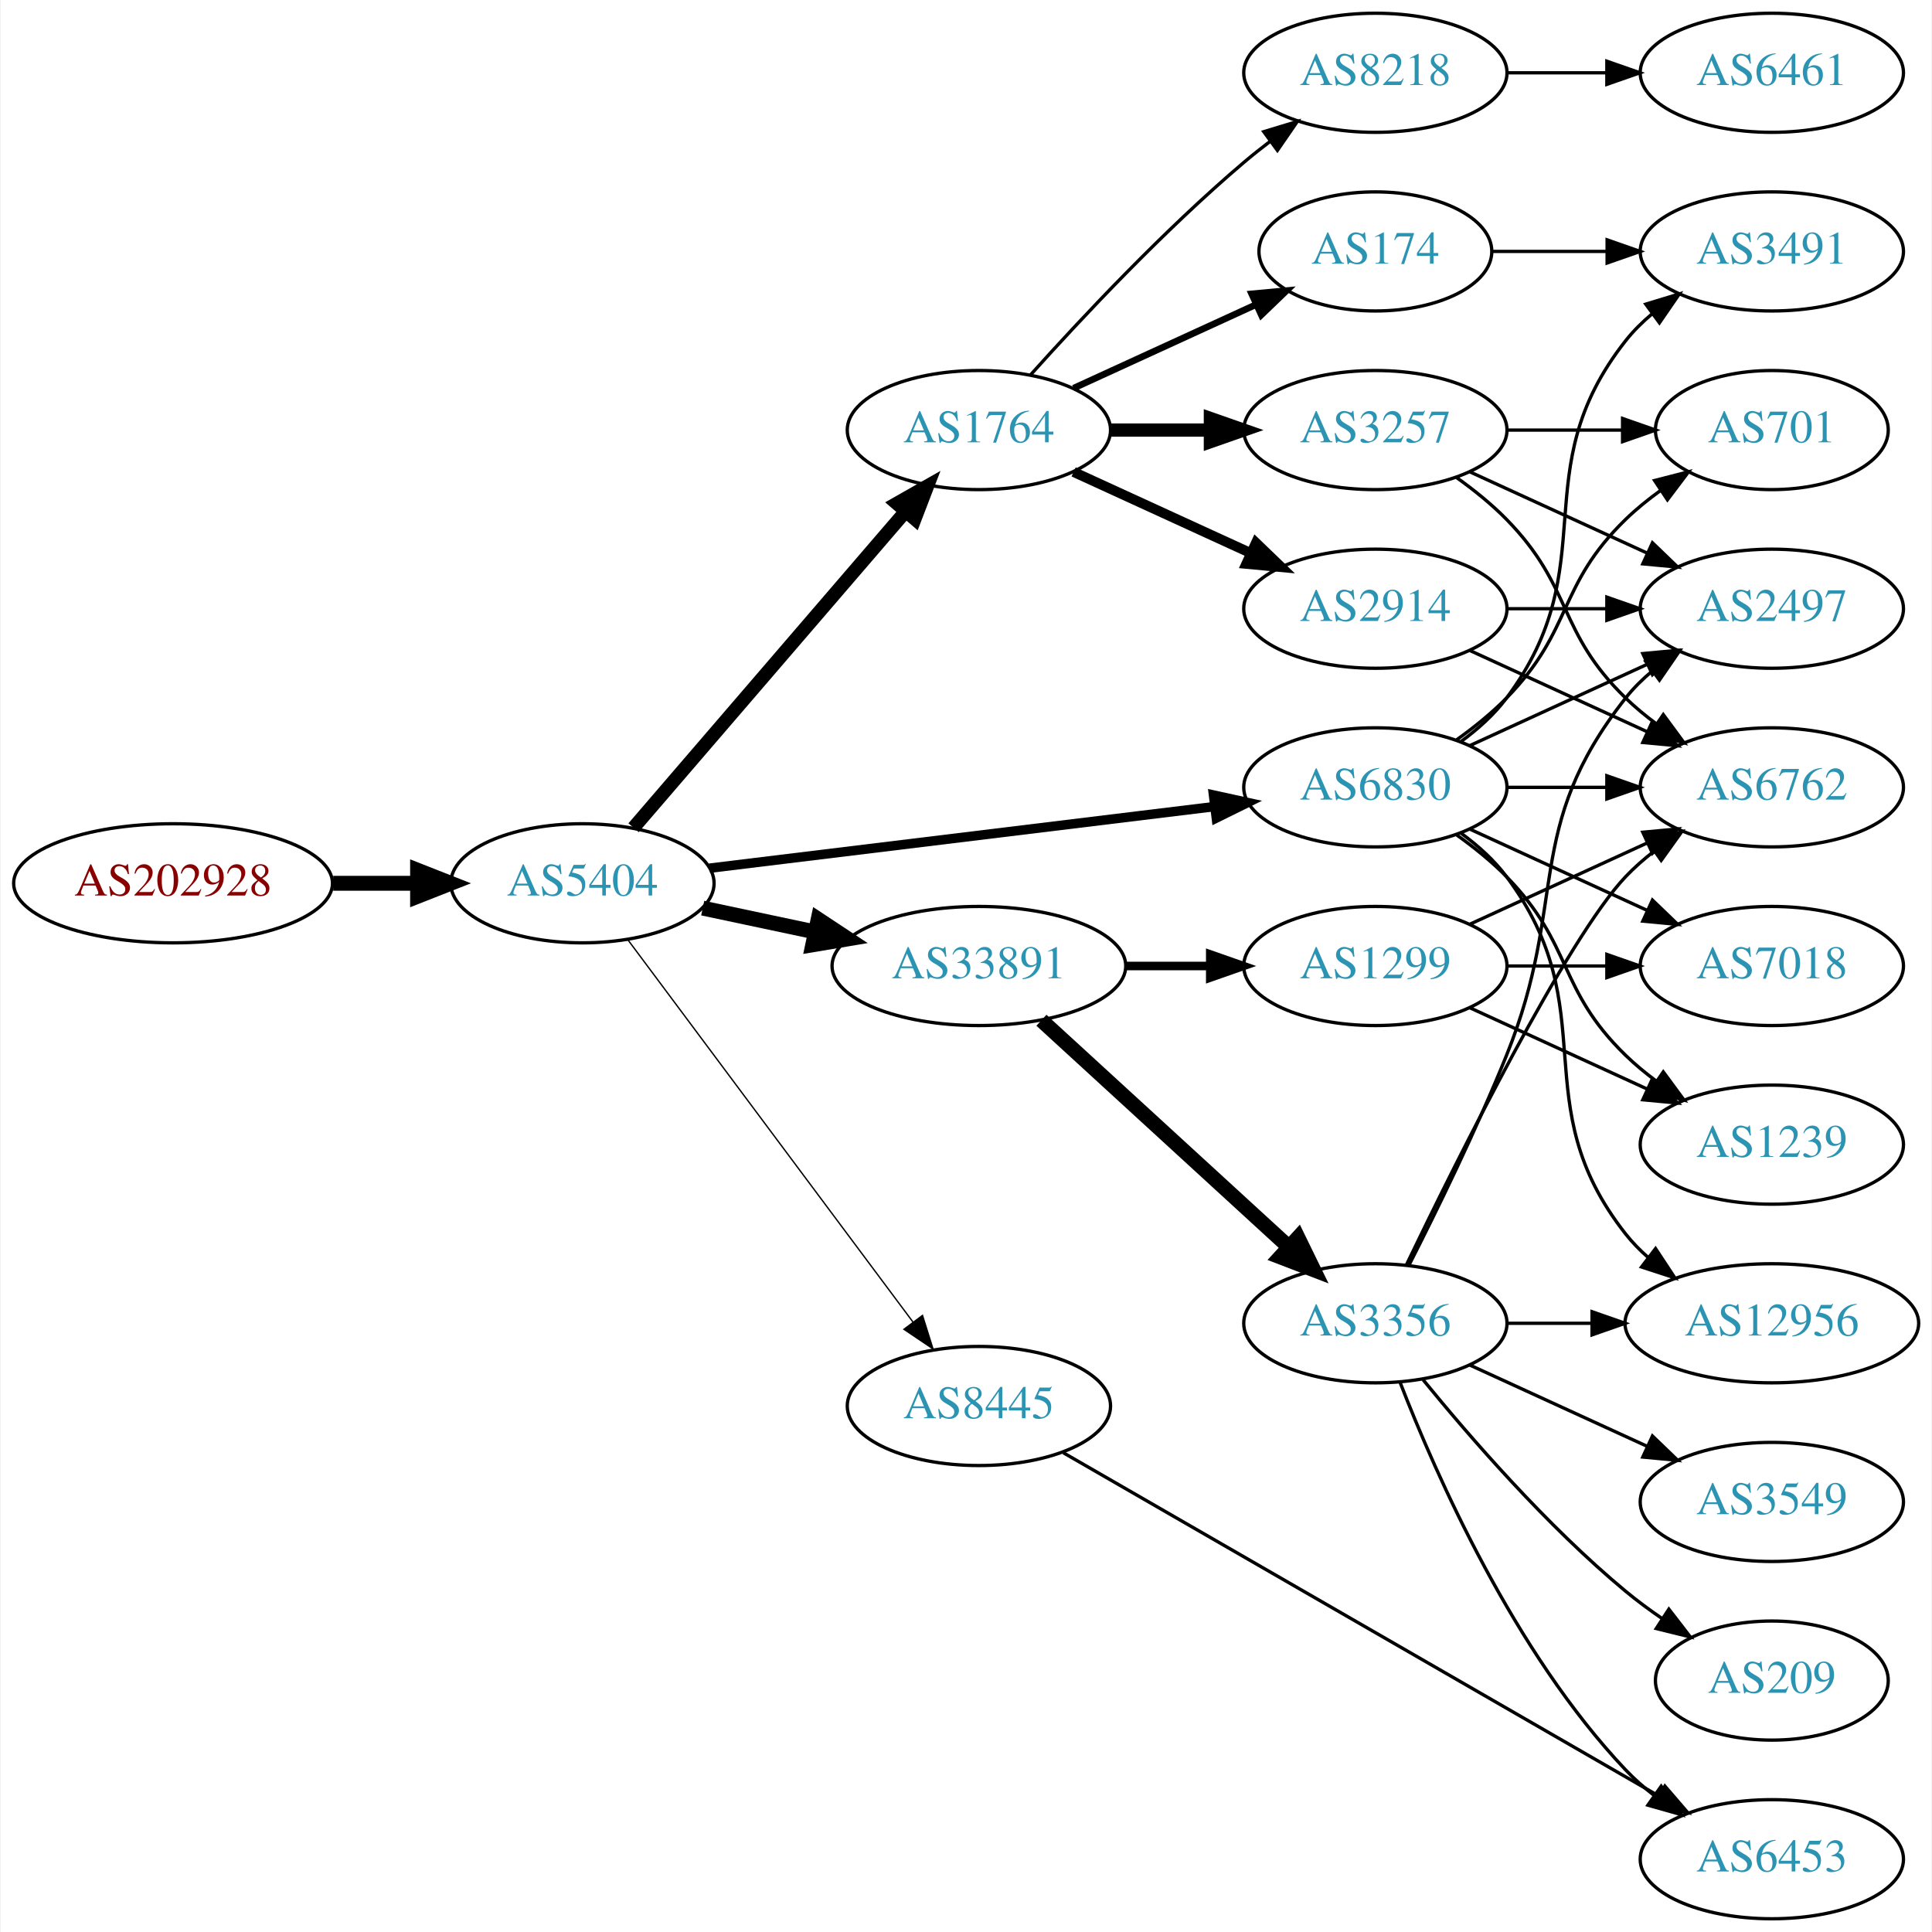
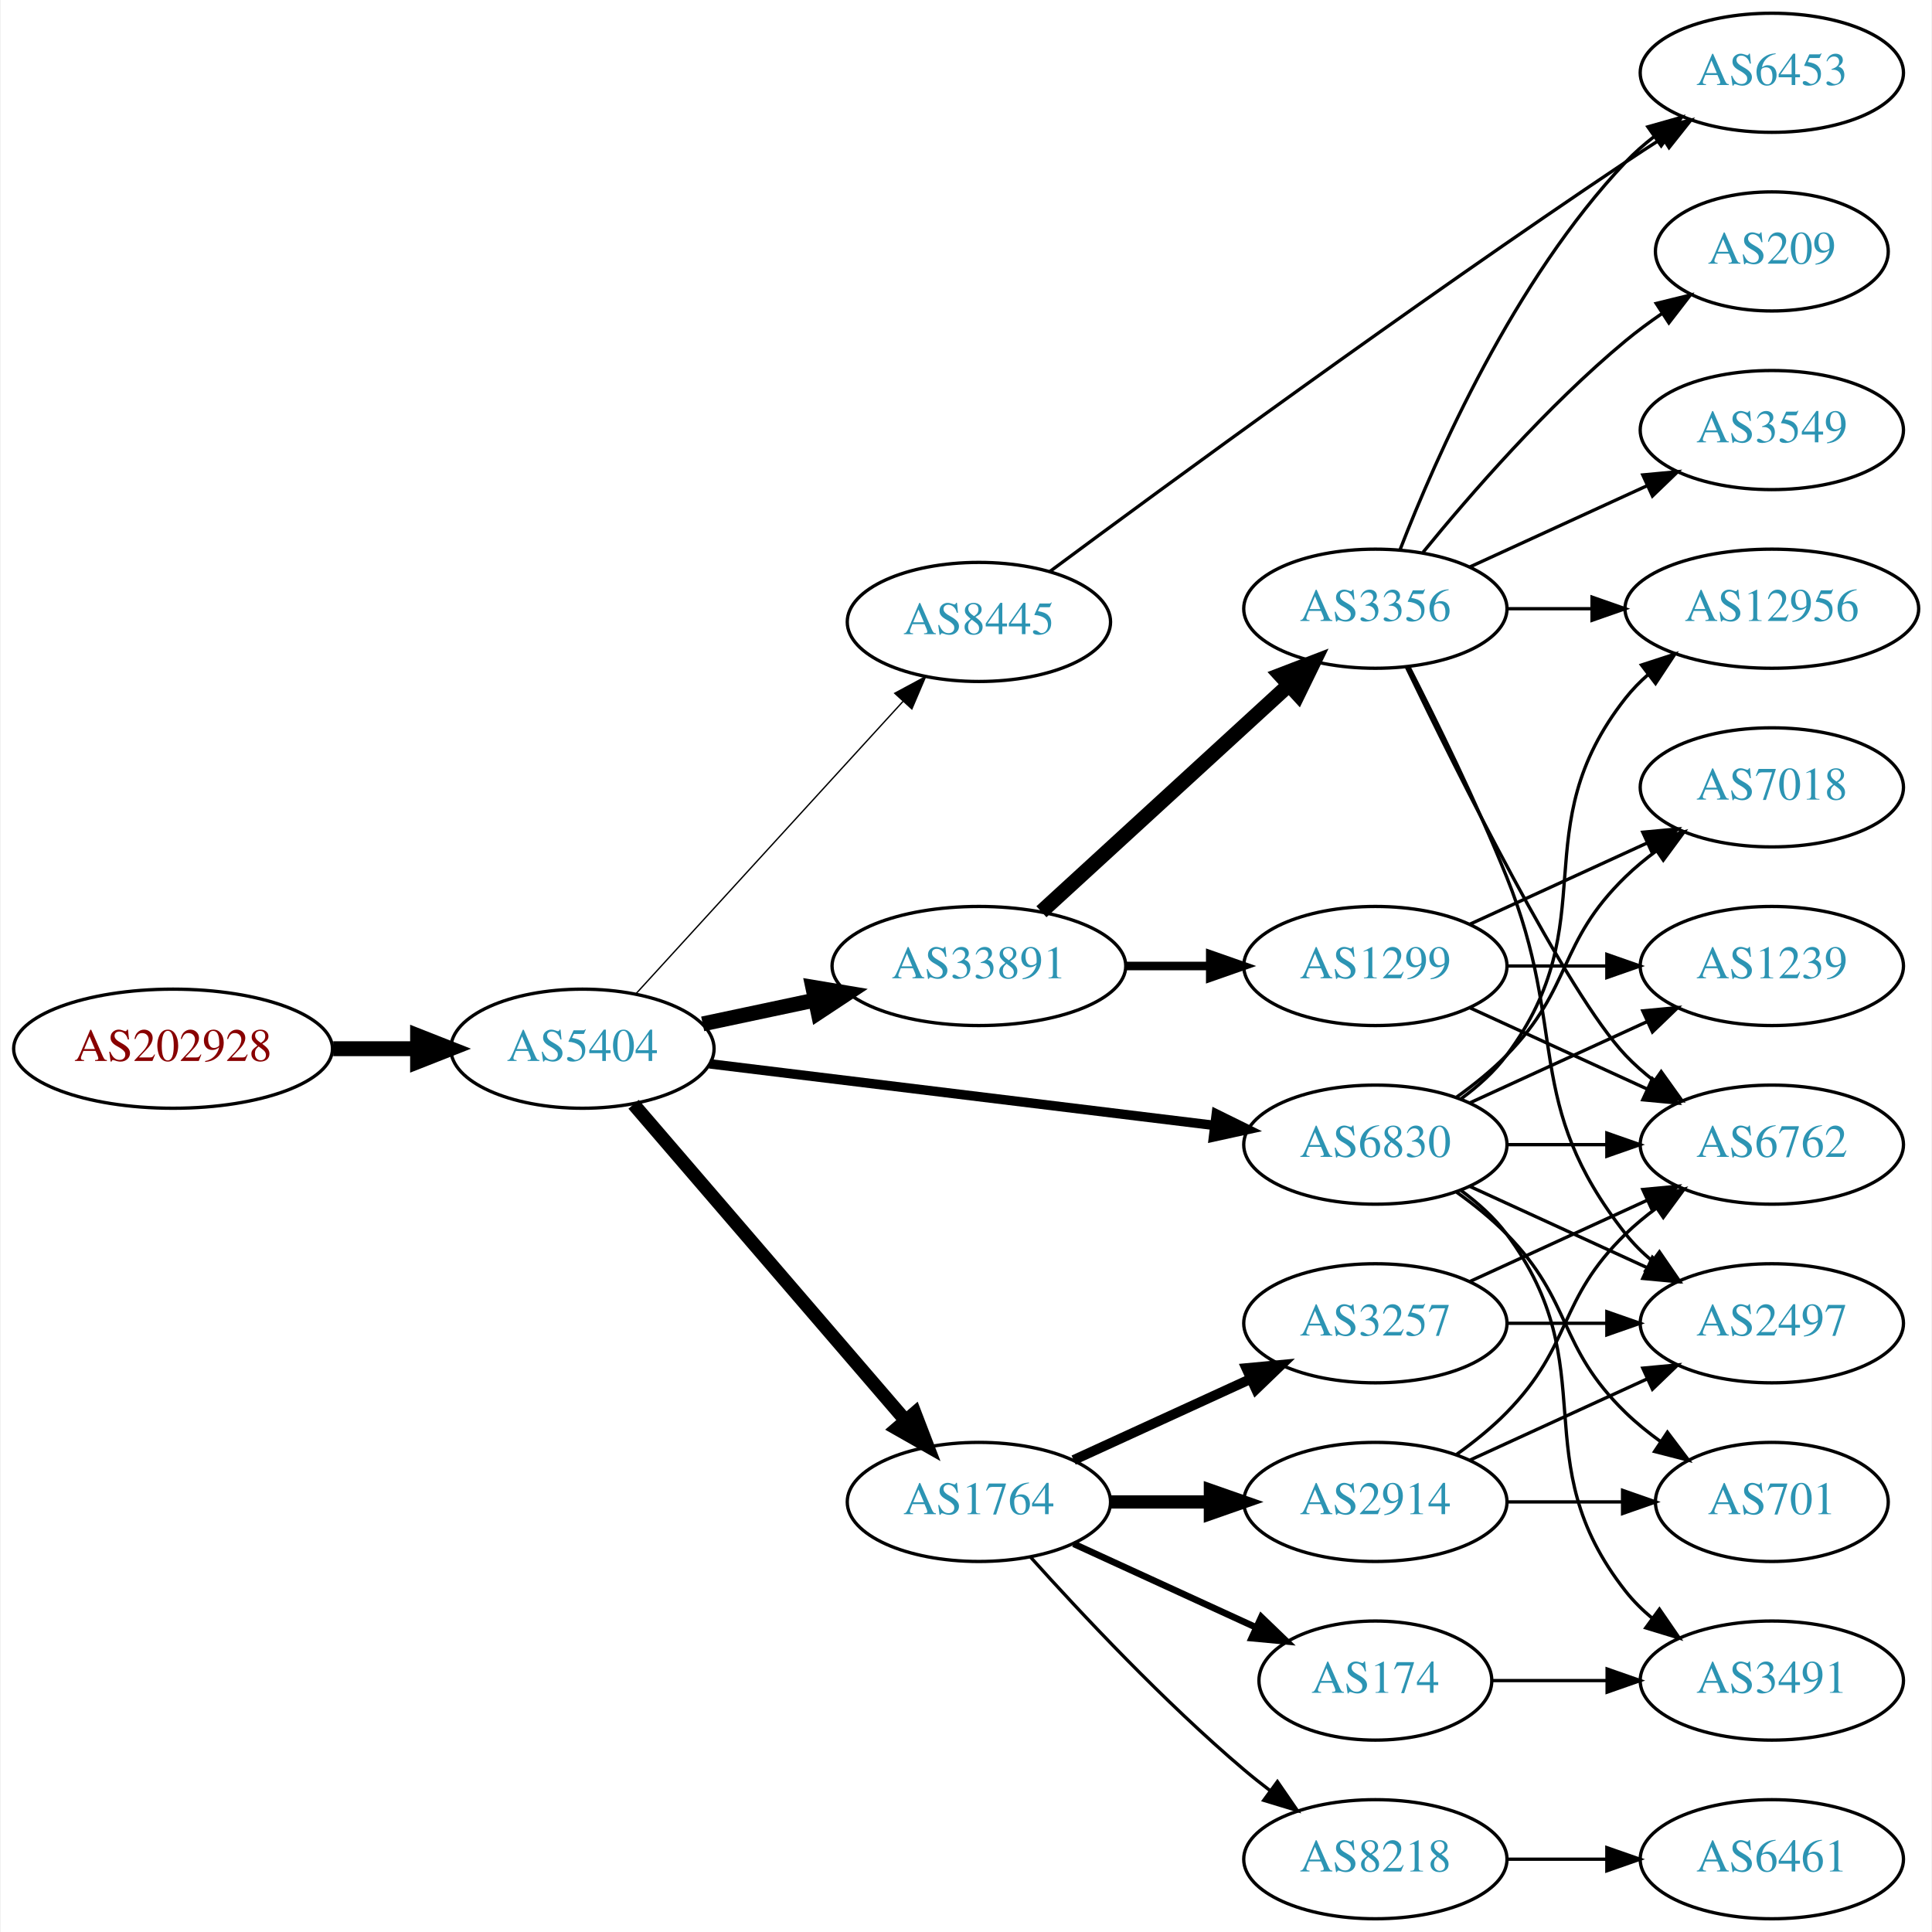
<svg xmlns="http://www.w3.org/2000/svg" xmlns:xlink="http://www.w3.org/1999/xlink" width="584pt" height="584pt" viewBox="0.00 0.00 583.56 584.00">
  <g id="graph0" class="graph" transform="scale(1 1) rotate(0) translate(4 580)">
    <polygon fill="white" stroke="none" points="-4,4 -4,-580 579.562,-580 579.562,4 -4,4" />
    <g id="node1" class="node">
      <g id="a_node1">
        <a xlink:href="/asn/202928" xlink:title="AS202928 ~ z-ix.net [AT]">
-           <ellipse fill="#ffffff" stroke="black" cx="48.096" cy="-313" rx="48.192" ry="18" />
-           <text text-anchor="middle" x="48.096" y="-309.3" font-family="Times,serif" font-size="14.00" fill="#880000">AS202928</text>
+           <ellipse fill="#ffffff" stroke="black" cx="48.096" cy="-263" rx="48.192" ry="18" />
+           <text text-anchor="middle" x="48.096" y="-259.3" font-family="Times,serif" font-size="14.00" fill="#880000">AS202928</text>
        </a>
      </g>
    </g>
    <g id="node2" class="node">
      <g id="a_node2">
        <a xlink:href="/asn/5404" xlink:title="AS5404 ~ ASN conova communications GmbH [AT]">
-           <ellipse fill="#ffffff" stroke="black" cx="171.838" cy="-313" rx="39.794" ry="18" />
-           <text text-anchor="middle" x="171.838" y="-309.3" font-family="Times,serif" font-size="14.00" fill="#2c94b3">AS5404</text>
+           <ellipse fill="#ffffff" stroke="black" cx="171.838" cy="-263" rx="39.794" ry="18" />
+           <text text-anchor="middle" x="171.838" y="-259.3" font-family="Times,serif" font-size="14.00" fill="#2c94b3">AS5404</text>
        </a>
      </g>
    </g>
    <g id="edge1" class="edge">
-       <path fill="none" stroke="black" stroke-width="4.5" d="M96.513,-313C104.867,-313 113.577,-313 121.969,-313" />
-       <polygon fill="black" stroke="black" stroke-width="4.5" points="122.004,-316.938 132.004,-313 122.004,-309.063 122.004,-316.938" />
+       <path fill="none" stroke="black" stroke-width="4.5" d="M96.513,-263C104.867,-263 113.577,-263 121.969,-263" />
+       <polygon fill="black" stroke="black" stroke-width="4.5" points="122.004,-266.938 132.004,-263 122.004,-259.063 122.004,-266.938" />
    </g>
    <g id="node3" class="node">
      <g id="a_node3">
-         <a xlink:href="/asn/1764" xlink:title="AS1764 ~ NEXTLAYER-AS [AT]">
-           <ellipse fill="#ffffff" stroke="black" cx="291.681" cy="-450" rx="39.794" ry="18" />
-           <text text-anchor="middle" x="291.681" y="-446.3" font-family="Times,serif" font-size="14.00" fill="#2c94b3">AS1764</text>
+         <a xlink:href="/asn/8445" xlink:title="AS8445 ~ SALZBURG-AG-AS [AT]">
+           <ellipse fill="#ffffff" stroke="black" cx="291.681" cy="-392" rx="39.794" ry="18" />
+           <text text-anchor="middle" x="291.681" y="-388.3" font-family="Times,serif" font-size="14.00" fill="#2c94b3">AS8445</text>
        </a>
      </g>
    </g>
    <g id="edge2" class="edge">
-       <path fill="none" stroke="black" stroke-width="4.091" d="M187.288,-329.799C207.873,-353.731 245.772,-397.791 269.523,-425.403" />
-       <polygon fill="black" stroke="black" stroke-width="4.091" points="266.878,-427.817 276.113,-433.064 272.305,-423.148 266.878,-427.817" />
+       <path fill="none" stroke="black" stroke-width="0.409" d="M188.003,-279.6C208.509,-302.048 245.213,-342.228 268.731,-367.973" />
+       <polygon fill="black" stroke="black" stroke-width="0.409" points="266.245,-370.441 275.574,-375.463 271.414,-365.72 266.245,-370.441" />
    </g>
    <g id="node4" class="node">
      <g id="a_node4">
-         <a xlink:href="/asn/8445" xlink:title="AS8445 ~ SALZBURG-AG-AS [AT]">
-           <ellipse fill="#ffffff" stroke="black" cx="291.681" cy="-155" rx="39.794" ry="18" />
-           <text text-anchor="middle" x="291.681" y="-151.3" font-family="Times,serif" font-size="14.00" fill="#2c94b3">AS8445</text>
+         <a xlink:href="/asn/6830" xlink:title="AS6830 ~ LGI-UPC [AT]">
+           <ellipse fill="#ffffff" stroke="black" cx="411.523" cy="-234" rx="39.794" ry="18" />
+           <text text-anchor="middle" x="411.523" y="-230.3" font-family="Times,serif" font-size="14.00" fill="#2c94b3">AS6830</text>
        </a>
      </g>
    </g>
    <g id="edge3" class="edge">
-       <path fill="none" stroke="black" stroke-width="0.409" d="M185.449,-296.091C206.161,-268.321 247.497,-212.9 271.74,-180.395" />
-       <polygon fill="black" stroke="black" stroke-width="0.409" points="274.63,-182.375 277.803,-172.266 269.018,-178.19 274.63,-182.375" />
+       <path fill="none" stroke="black" stroke-width="2.864" d="M210.238,-258.437C251.475,-253.405 317.919,-245.299 362.861,-239.815" />
+       <polygon fill="black" stroke="black" stroke-width="2.864" points="363.447,-243.27 372.949,-238.584 362.599,-236.321 363.447,-243.27" />
    </g>
    <g id="node5" class="node">
      <g id="a_node5">
+         <a xlink:href="/asn/1764" xlink:title="AS1764 ~ NEXTLAYER-AS [AT]">
+           <ellipse fill="#ffffff" stroke="black" cx="291.681" cy="-126" rx="39.794" ry="18" />
+           <text text-anchor="middle" x="291.681" y="-122.3" font-family="Times,serif" font-size="14.00" fill="#2c94b3">AS1764</text>
+         </a>
+       </g>
+     </g>
+     <g id="edge4" class="edge">
+       <path fill="none" stroke="black" stroke-width="4.091" d="M187.288,-246.201C207.873,-222.269 245.772,-178.209 269.523,-150.597" />
+       <polygon fill="black" stroke="black" stroke-width="4.091" points="272.305,-152.852 276.113,-142.936 266.878,-148.183 272.305,-152.852" />
+     </g>
+     <g id="node6" class="node">
+       <g id="a_node6">
        <a xlink:href="/asn/33891" xlink:title="AS33891 ~ CORE-BACKBONE GMBH GLOBAL NETWORK [DE]">
          <ellipse fill="#ffffff" stroke="black" cx="291.681" cy="-288" rx="44.393" ry="18" />
          <text text-anchor="middle" x="291.681" y="-284.3" font-family="Times,serif" font-size="14.00" fill="#2c94b3">AS33891</text>
        </a>
      </g>
    </g>
-     <g id="edge4" class="edge">
-       <path fill="none" stroke="black" stroke-width="4.5" d="M208.195,-305.499C218.891,-303.23 230.829,-300.697 242.226,-298.279" />
-       <polygon fill="black" stroke="black" stroke-width="4.5" points="243.094,-302.121 252.059,-296.194 241.459,-294.417 243.094,-302.121" />
-     </g>
-     <g id="node6" class="node">
-       <g id="a_node6">
-         <a xlink:href="/asn/6830" xlink:title="AS6830 ~ LGI-UPC [AT]">
-           <ellipse fill="#ffffff" stroke="black" cx="411.523" cy="-342" rx="39.794" ry="18" />
-           <text text-anchor="middle" x="411.523" y="-338.3" font-family="Times,serif" font-size="14.00" fill="#2c94b3">AS6830</text>
-         </a>
-       </g>
-     </g>
    <g id="edge5" class="edge">
-       <path fill="none" stroke="black" stroke-width="2.864" d="M210.238,-317.563C251.475,-322.595 317.919,-330.701 362.861,-336.185" />
-       <polygon fill="black" stroke="black" stroke-width="2.864" points="362.599,-339.679 372.949,-337.416 363.447,-332.73 362.599,-339.679" />
+       <path fill="none" stroke="black" stroke-width="4.5" d="M208.195,-270.501C218.891,-272.77 230.829,-275.303 242.226,-277.721" />
+       <polygon fill="black" stroke="black" stroke-width="4.5" points="241.459,-281.583 252.059,-279.806 243.094,-273.879 241.459,-281.583" />
    </g>
    <g id="node7" class="node">
      <g id="a_node7">
-         <a xlink:href="/asn/174" xlink:title="AS174 ~ Cogent Communications [US]">
-           <ellipse fill="#ffffff" stroke="black" cx="411.523" cy="-504" rx="35.194" ry="18" />
-           <text text-anchor="middle" x="411.523" y="-500.3" font-family="Times,serif" font-size="14.00" fill="#2c94b3">AS174</text>
+         <a xlink:href="/asn/6453" xlink:title="AS6453 ~ TATA COMMUNICATIONS (AMERICA) INC [US]">
+           <ellipse fill="#ffffff" stroke="black" cx="531.366" cy="-558" rx="39.794" ry="18" />
+           <text text-anchor="middle" x="531.366" y="-554.3" font-family="Times,serif" font-size="14.00" fill="#2c94b3">AS6453</text>
        </a>
      </g>
    </g>
    <g id="edge6" class="edge">
-       <path fill="none" stroke="black" stroke-width="2" d="M320.309,-462.661C336.726,-470.183 357.707,-479.798 375.304,-487.861" />
-       <polygon fill="black" stroke="black" stroke-width="2" points="374.132,-491.174 384.681,-492.158 377.048,-484.811 374.132,-491.174" />
+       <path fill="none" stroke="black" d="M313.111,-407.237C348.224,-433.28 422.49,-487.733 487.17,-531 490.725,-533.379 494.48,-535.823 498.231,-538.222" />
+       <polygon fill="black" stroke="black" points="496.559,-541.305 506.882,-543.688 500.298,-535.388 496.559,-541.305" />
    </g>
    <g id="node8" class="node">
      <g id="a_node8">
-         <a xlink:href="/asn/8218" xlink:title="AS8218 ~ legacy Neotelecoms [FR]">
-           <ellipse fill="#ffffff" stroke="black" cx="411.523" cy="-558" rx="39.794" ry="18" />
-           <text text-anchor="middle" x="411.523" y="-554.3" font-family="Times,serif" font-size="14.00" fill="#2c94b3">AS8218</text>
+         <a xlink:href="/asn/1239" xlink:title="AS1239 ~ Sprint [US]">
+           <ellipse fill="#ffffff" stroke="black" cx="531.366" cy="-288" rx="39.794" ry="18" />
+           <text text-anchor="middle" x="531.366" y="-284.3" font-family="Times,serif" font-size="14.00" fill="#2c94b3">AS1239</text>
        </a>
      </g>
    </g>
    <g id="edge7" class="edge">
-       <path fill="none" stroke="black" d="M307.327,-466.725C322.627,-483.765 347.725,-510.523 371.877,-531 374.374,-533.117 377.034,-535.232 379.746,-537.293" />
-       <polygon fill="black" stroke="black" points="377.782,-540.194 387.922,-543.266 381.912,-534.541 377.782,-540.194" />
+       <path fill="none" stroke="black" d="M440.152,-246.661C456.109,-253.973 476.379,-263.261 493.662,-271.181" />
+       <polygon fill="black" stroke="black" points="492.361,-274.435 502.91,-275.419 495.277,-268.071 492.361,-274.435" />
    </g>
    <g id="node9" class="node">
      <g id="a_node9">
-         <a xlink:href="/asn/3257" xlink:title="AS3257 ~ GTT [DE]">
-           <ellipse fill="#ffffff" stroke="black" cx="411.523" cy="-450" rx="39.794" ry="18" />
-           <text text-anchor="middle" x="411.523" y="-446.3" font-family="Times,serif" font-size="14.00" fill="#2c94b3">AS3257</text>
+         <a xlink:href="/asn/7018" xlink:title="AS7018 ~ AT&amp;T Services, Inc. [US]">
+           <ellipse fill="#ffffff" stroke="black" cx="531.366" cy="-342" rx="39.794" ry="18" />
+           <text text-anchor="middle" x="531.366" y="-338.3" font-family="Times,serif" font-size="14.00" fill="#2c94b3">AS7018</text>
        </a>
      </g>
    </g>
    <g id="edge8" class="edge">
-       <path fill="none" stroke="black" stroke-width="4" d="M331.593,-450C341.146,-450 351.496,-450 361.459,-450" />
-       <polygon fill="black" stroke="black" stroke-width="4" points="361.651,-453.5 371.651,-450 361.651,-446.5 361.651,-453.5" />
+       <path fill="none" stroke="black" d="M436.117,-248.389C441.373,-252.148 446.705,-256.437 451.17,-261 471.342,-281.617 466.476,-294.906 487.17,-315 490.015,-317.763 493.189,-320.386 496.489,-322.834" />
+       <polygon fill="black" stroke="black" points="494.605,-325.786 504.837,-328.538 498.554,-320.006 494.605,-325.786" />
    </g>
    <g id="node10" class="node">
      <g id="a_node10">
-         <a xlink:href="/asn/2914" xlink:title="AS2914 ~ NTT America, Inc. [US]">
-           <ellipse fill="#ffffff" stroke="black" cx="411.523" cy="-396" rx="39.794" ry="18" />
-           <text text-anchor="middle" x="411.523" y="-392.3" font-family="Times,serif" font-size="14.00" fill="#2c94b3">AS2914</text>
+         <a xlink:href="/asn/6762" xlink:title="AS6762 ~ TELECOM ITALIA SPARKLE S.p.A. [IT]">
+           <ellipse fill="#ffffff" stroke="black" cx="531.366" cy="-234" rx="39.794" ry="18" />
+           <text text-anchor="middle" x="531.366" y="-230.3" font-family="Times,serif" font-size="14.00" fill="#2c94b3">AS6762</text>
        </a>
      </g>
    </g>
    <g id="edge9" class="edge">
-       <path fill="none" stroke="black" stroke-width="3" d="M320.309,-437.339C336.266,-430.027 356.537,-420.739 373.82,-412.819" />
-       <polygon fill="black" stroke="black" stroke-width="3" points="375.434,-415.929 383.067,-408.581 372.518,-409.565 375.434,-415.929" />
+       <path fill="none" stroke="black" d="M451.436,-234C460.989,-234 471.339,-234 481.301,-234" />
+       <polygon fill="black" stroke="black" points="481.494,-237.5 491.494,-234 481.494,-230.5 481.494,-237.5" />
    </g>
    <g id="node11" class="node">
      <g id="a_node11">
-         <a xlink:href="/asn/6453" xlink:title="AS6453 ~ TATA COMMUNICATIONS (AMERICA) INC [US]">
-           <ellipse fill="#ffffff" stroke="black" cx="531.366" cy="-18" rx="39.794" ry="18" />
-           <text text-anchor="middle" x="531.366" y="-14.3" font-family="Times,serif" font-size="14.00" fill="#2c94b3">AS6453</text>
+         <a xlink:href="/asn/701" xlink:title="AS701 ~ UUNET [US]">
+           <ellipse fill="#ffffff" stroke="black" cx="531.366" cy="-126" rx="35.194" ry="18" />
+           <text text-anchor="middle" x="531.366" y="-122.3" font-family="Times,serif" font-size="14.00" fill="#2c94b3">AS701</text>
        </a>
      </g>
    </g>
    <g id="edge10" class="edge">
-       <path fill="none" stroke="black" d="M317.222,-140.855C360.122,-116.127 448.777,-65.027 497.133,-37.155" />
-       <polygon fill="black" stroke="black" points="499.042,-40.095 505.958,-32.068 495.546,-34.03 499.042,-40.095" />
+       <path fill="none" stroke="black" d="M436.117,-219.611C441.373,-215.852 446.705,-211.563 451.17,-207 471.342,-186.383 466.476,-173.094 487.17,-153 490.397,-149.866 494.048,-146.911 497.827,-144.188" />
+       <polygon fill="black" stroke="black" points="499.805,-147.075 506.187,-138.617 495.924,-141.25 499.805,-147.075" />
    </g>
    <g id="node12" class="node">
      <g id="a_node12">
+         <a xlink:href="/asn/3491" xlink:title="AS3491 ~ PCCW Global, Inc. [US]">
+           <ellipse fill="#ffffff" stroke="black" cx="531.366" cy="-72" rx="39.794" ry="18" />
+           <text text-anchor="middle" x="531.366" y="-68.3" font-family="Times,serif" font-size="14.00" fill="#2c94b3">AS3491</text>
+         </a>
+       </g>
+     </g>
+     <g id="edge11" class="edge">
+       <path fill="none" stroke="black" d="M437.454,-220.118C442.53,-216.389 447.448,-211.984 451.17,-207 481.441,-166.458 455.871,-138.754 487.17,-99 489.495,-96.047 492.238,-93.33 495.197,-90.853" />
+       <polygon fill="black" stroke="black" points="497.39,-93.585 503.394,-84.855 493.257,-87.936 497.39,-93.585" />
+     </g>
+     <g id="node13" class="node">
+       <g id="a_node13">
+         <a xlink:href="/asn/2497" xlink:title="AS2497 ~ Internet Initiative Japan Inc. [JP]">
+           <ellipse fill="#ffffff" stroke="black" cx="531.366" cy="-180" rx="39.794" ry="18" />
+           <text text-anchor="middle" x="531.366" y="-176.3" font-family="Times,serif" font-size="14.00" fill="#2c94b3">AS2497</text>
+         </a>
+       </g>
+     </g>
+     <g id="edge12" class="edge">
+       <path fill="none" stroke="black" d="M440.152,-221.339C456.109,-214.027 476.379,-204.739 493.662,-196.819" />
+       <polygon fill="black" stroke="black" points="495.277,-199.929 502.91,-192.581 492.361,-193.565 495.277,-199.929" />
+     </g>
+     <g id="node14" class="node">
+       <g id="a_node14">
+         <a xlink:href="/asn/12956" xlink:title="AS12956 ~ TELXIUS [ES]">
+           <ellipse fill="#ffffff" stroke="black" cx="531.366" cy="-396" rx="44.393" ry="18" />
+           <text text-anchor="middle" x="531.366" y="-392.3" font-family="Times,serif" font-size="14.00" fill="#2c94b3">AS12956</text>
+         </a>
+       </g>
+     </g>
+     <g id="edge13" class="edge">
+       <path fill="none" stroke="black" d="M437.454,-247.882C442.53,-251.611 447.448,-256.016 451.17,-261 481.441,-301.542 455.871,-329.246 487.17,-369 489.194,-371.571 491.535,-373.963 494.06,-376.174" />
+       <polygon fill="black" stroke="black" points="491.974,-378.984 502.049,-382.261 496.216,-373.416 491.974,-378.984" />
+     </g>
+     <g id="node15" class="node">
+       <g id="a_node15">
+         <a xlink:href="/asn/3257" xlink:title="AS3257 ~ GTT [DE]">
+           <ellipse fill="#ffffff" stroke="black" cx="411.523" cy="-180" rx="39.794" ry="18" />
+           <text text-anchor="middle" x="411.523" y="-176.3" font-family="Times,serif" font-size="14.00" fill="#2c94b3">AS3257</text>
+         </a>
+       </g>
+     </g>
+     <g id="edge14" class="edge">
+       <path fill="none" stroke="black" stroke-width="3" d="M320.309,-138.661C336.266,-145.973 356.537,-155.261 373.82,-163.181" />
+       <polygon fill="black" stroke="black" stroke-width="3" points="372.518,-166.435 383.067,-167.419 375.434,-160.071 372.518,-166.435" />
+     </g>
+     <g id="node16" class="node">
+       <g id="a_node16">
+         <a xlink:href="/asn/8218" xlink:title="AS8218 ~ legacy Neotelecoms [FR]">
+           <ellipse fill="#ffffff" stroke="black" cx="411.523" cy="-18" rx="39.794" ry="18" />
+           <text text-anchor="middle" x="411.523" y="-14.3" font-family="Times,serif" font-size="14.00" fill="#2c94b3">AS8218</text>
+         </a>
+       </g>
+     </g>
+     <g id="edge15" class="edge">
+       <path fill="none" stroke="black" d="M307.327,-109.275C322.627,-92.235 347.725,-65.477 371.877,-45 374.374,-42.883 377.034,-40.768 379.746,-38.707" />
+       <polygon fill="black" stroke="black" points="381.912,-41.459 387.922,-32.734 377.782,-35.806 381.912,-41.459" />
+     </g>
+     <g id="node17" class="node">
+       <g id="a_node17">
+         <a xlink:href="/asn/2914" xlink:title="AS2914 ~ NTT America, Inc. [US]">
+           <ellipse fill="#ffffff" stroke="black" cx="411.523" cy="-126" rx="39.794" ry="18" />
+           <text text-anchor="middle" x="411.523" y="-122.3" font-family="Times,serif" font-size="14.00" fill="#2c94b3">AS2914</text>
+         </a>
+       </g>
+     </g>
+     <g id="edge16" class="edge">
+       <path fill="none" stroke="black" stroke-width="4" d="M331.593,-126C341.146,-126 351.496,-126 361.459,-126" />
+       <polygon fill="black" stroke="black" stroke-width="4" points="361.651,-129.5 371.651,-126 361.651,-122.5 361.651,-129.5" />
+     </g>
+     <g id="node18" class="node">
+       <g id="a_node18">
+         <a xlink:href="/asn/174" xlink:title="AS174 ~ Cogent Communications [US]">
+           <ellipse fill="#ffffff" stroke="black" cx="411.523" cy="-72" rx="35.194" ry="18" />
+           <text text-anchor="middle" x="411.523" y="-68.3" font-family="Times,serif" font-size="14.00" fill="#2c94b3">AS174</text>
+         </a>
+       </g>
+     </g>
+     <g id="edge17" class="edge">
+       <path fill="none" stroke="black" stroke-width="2" d="M320.309,-113.339C336.726,-105.817 357.707,-96.202 375.304,-88.139" />
+       <polygon fill="black" stroke="black" stroke-width="2" points="377.048,-91.189 384.681,-83.842 374.132,-84.826 377.048,-91.189" />
+     </g>
+     <g id="node20" class="node">
+       <g id="a_node20">
+         <a xlink:href="/asn/3356" xlink:title="AS3356 ~ Level 3 Parent, LLC [US]">
+           <ellipse fill="#ffffff" stroke="black" cx="411.523" cy="-396" rx="39.794" ry="18" />
+           <text text-anchor="middle" x="411.523" y="-392.3" font-family="Times,serif" font-size="14.00" fill="#2c94b3">AS3356</text>
+         </a>
+       </g>
+     </g>
+     <g id="edge24" class="edge">
+       <path fill="none" stroke="black" stroke-width="4.5" d="M310.578,-304.403C330.507,-322.667 362.864,-352.322 385.341,-372.921" />
+       <polygon fill="black" stroke="black" stroke-width="4.5" points="382.81,-375.943 392.843,-379.797 388.131,-370.137 382.81,-375.943" />
+     </g>
+     <g id="node21" class="node">
+       <g id="a_node21">
        <a xlink:href="/asn/1299" xlink:title="AS1299 ~ Telia Carrier [EU]">
          <ellipse fill="#ffffff" stroke="black" cx="411.523" cy="-288" rx="39.794" ry="18" />
          <text text-anchor="middle" x="411.523" y="-284.3" font-family="Times,serif" font-size="14.00" fill="#2c94b3">AS1299</text>
        </a>
      </g>
    </g>
-     <g id="edge11" class="edge">
+     <g id="edge25" class="edge">
      <path fill="none" stroke="black" stroke-width="2.571" d="M335.892,-288C344.204,-288 352.967,-288 361.449,-288" />
      <polygon fill="black" stroke="black" stroke-width="2.571" points="361.608,-291.5 371.608,-288 361.608,-284.5 361.608,-291.5" />
    </g>
-     <g id="node13" class="node">
-       <g id="a_node13">
-         <a xlink:href="/asn/3356" xlink:title="AS3356 ~ Level 3 Parent, LLC [US]">
-           <ellipse fill="#ffffff" stroke="black" cx="411.523" cy="-180" rx="39.794" ry="18" />
-           <text text-anchor="middle" x="411.523" y="-176.3" font-family="Times,serif" font-size="14.00" fill="#2c94b3">AS3356</text>
-         </a>
-       </g>
-     </g>
-     <g id="edge12" class="edge">
-       <path fill="none" stroke="black" stroke-width="4.5" d="M310.578,-271.597C330.507,-253.333 362.864,-223.678 385.341,-203.079" />
-       <polygon fill="black" stroke="black" stroke-width="4.5" points="388.131,-205.863 392.843,-196.203 382.81,-200.057 388.131,-205.863" />
-     </g>
-     <g id="node16" class="node">
-       <g id="a_node16">
-         <a xlink:href="/asn/6762" xlink:title="AS6762 ~ TELECOM ITALIA SPARKLE S.p.A. [IT]">
-           <ellipse fill="#ffffff" stroke="black" cx="531.366" cy="-342" rx="39.794" ry="18" />
-           <text text-anchor="middle" x="531.366" y="-338.3" font-family="Times,serif" font-size="14.00" fill="#2c94b3">AS6762</text>
-         </a>
-       </g>
-     </g>
-     <g id="edge28" class="edge">
-       <path fill="none" stroke="black" d="M451.436,-342C460.989,-342 471.339,-342 481.301,-342" />
-       <polygon fill="black" stroke="black" points="481.494,-345.5 491.494,-342 481.494,-338.5 481.494,-345.5" />
-     </g>
-     <g id="node17" class="node">
-       <g id="a_node17">
-         <a xlink:href="/asn/12956" xlink:title="AS12956 ~ TELXIUS [ES]">
-           <ellipse fill="#ffffff" stroke="black" cx="531.366" cy="-180" rx="44.393" ry="18" />
-           <text text-anchor="middle" x="531.366" y="-176.3" font-family="Times,serif" font-size="14.00" fill="#2c94b3">AS12956</text>
-         </a>
-       </g>
-     </g>
-     <g id="edge26" class="edge">
-       <path fill="none" stroke="black" d="M437.454,-328.118C442.53,-324.389 447.448,-319.984 451.17,-315 481.441,-274.458 455.871,-246.754 487.17,-207 489.194,-204.429 491.535,-202.037 494.06,-199.826" />
-       <polygon fill="black" stroke="black" points="496.216,-202.584 502.049,-193.739 491.974,-197.016 496.216,-202.584" />
+     <g id="edge19" class="edge">
+       <path fill="none" stroke="black" d="M440.152,-192.661C456.109,-199.973 476.379,-209.261 493.662,-217.181" />
+       <polygon fill="black" stroke="black" points="492.361,-220.435 502.91,-221.419 495.277,-214.071 492.361,-220.435" />
+     </g>
+     <g id="edge18" class="edge">
+       <path fill="none" stroke="black" d="M451.436,-180C460.989,-180 471.339,-180 481.301,-180" />
+       <polygon fill="black" stroke="black" points="481.494,-183.5 491.494,-180 481.494,-176.5 481.494,-183.5" />
    </g>
    <g id="node19" class="node">
      <g id="a_node19">
-         <a xlink:href="/asn/2497" xlink:title="AS2497 ~ Internet Initiative Japan Inc. [JP]">
-           <ellipse fill="#ffffff" stroke="black" cx="531.366" cy="-396" rx="39.794" ry="18" />
-           <text text-anchor="middle" x="531.366" y="-392.3" font-family="Times,serif" font-size="14.00" fill="#2c94b3">AS2497</text>
-         </a>
-       </g>
+         <a xlink:href="/asn/6461" xlink:title="AS6461 ~ Zayo Bandwidth [US]">
+           <ellipse fill="#ffffff" stroke="black" cx="531.366" cy="-18" rx="39.794" ry="18" />
+           <text text-anchor="middle" x="531.366" y="-14.3" font-family="Times,serif" font-size="14.00" fill="#2c94b3">AS6461</text>
+         </a>
+       </g>
+     </g>
+     <g id="edge20" class="edge">
+       <path fill="none" stroke="black" d="M451.436,-18C460.989,-18 471.339,-18 481.301,-18" />
+       <polygon fill="black" stroke="black" points="481.494,-21.5 491.494,-18 481.494,-14.5 481.494,-21.5" />
+     </g>
+     <g id="edge21" class="edge">
+       <path fill="none" stroke="black" d="M436.117,-140.389C441.373,-144.148 446.705,-148.437 451.17,-153 471.342,-173.617 466.476,-186.906 487.17,-207 490.015,-209.763 493.189,-212.386 496.489,-214.834" />
+       <polygon fill="black" stroke="black" points="494.605,-217.786 504.837,-220.538 498.554,-212.006 494.605,-217.786" />
    </g>
    <g id="edge23" class="edge">
-       <path fill="none" stroke="black" d="M440.152,-354.661C456.109,-361.973 476.379,-371.261 493.662,-379.181" />
-       <polygon fill="black" stroke="black" points="492.361,-382.435 502.91,-383.419 495.277,-376.071 492.361,-382.435" />
-     </g>
-     <g id="node20" class="node">
-       <g id="a_node20">
-         <a xlink:href="/asn/7018" xlink:title="AS7018 ~ AT&amp;T Services, Inc. [US]">
-           <ellipse fill="#ffffff" stroke="black" cx="531.366" cy="-288" rx="39.794" ry="18" />
-           <text text-anchor="middle" x="531.366" y="-284.3" font-family="Times,serif" font-size="14.00" fill="#2c94b3">AS7018</text>
-         </a>
-       </g>
-     </g>
-     <g id="edge25" class="edge">
-       <path fill="none" stroke="black" d="M440.152,-329.339C456.109,-322.027 476.379,-312.739 493.662,-304.819" />
-       <polygon fill="black" stroke="black" points="495.277,-307.929 502.91,-300.581 492.361,-301.565 495.277,-307.929" />
-     </g>
-     <g id="node21" class="node">
-       <g id="a_node21">
-         <a xlink:href="/asn/1239" xlink:title="AS1239 ~ Sprint [US]">
-           <ellipse fill="#ffffff" stroke="black" cx="531.366" cy="-234" rx="39.794" ry="18" />
-           <text text-anchor="middle" x="531.366" y="-230.3" font-family="Times,serif" font-size="14.00" fill="#2c94b3">AS1239</text>
-         </a>
-       </g>
-     </g>
-     <g id="edge27" class="edge">
-       <path fill="none" stroke="black" d="M436.117,-327.611C441.373,-323.852 446.705,-319.563 451.17,-315 471.342,-294.383 466.476,-281.094 487.17,-261 490.015,-258.237 493.189,-255.614 496.489,-253.166" />
-       <polygon fill="black" stroke="black" points="498.554,-255.994 504.837,-247.462 494.605,-250.214 498.554,-255.994" />
+       <path fill="none" stroke="black" d="M451.436,-126C462.523,-126 474.682,-126 486.064,-126" />
+       <polygon fill="black" stroke="black" points="486.246,-129.5 496.246,-126 486.246,-122.5 486.246,-129.5" />
+     </g>
+     <g id="edge22" class="edge">
+       <path fill="none" stroke="black" d="M440.152,-138.661C456.109,-145.973 476.379,-155.261 493.662,-163.181" />
+       <polygon fill="black" stroke="black" points="492.361,-166.435 502.91,-167.419 495.277,-160.071 492.361,-166.435" />
+     </g>
+     <g id="edge32" class="edge">
+       <path fill="none" stroke="black" d="M446.925,-72C457.749,-72 469.916,-72 481.543,-72" />
+       <polygon fill="black" stroke="black" points="481.574,-75.5 491.574,-72 481.574,-68.5 481.574,-75.5" />
+     </g>
+     <g id="edge30" class="edge">
+       <path fill="none" stroke="black" d="M419.046,-413.994C429.797,-441.728 453.454,-495.429 487.17,-531 489.755,-533.728 492.673,-536.294 495.741,-538.677" />
+       <polygon fill="black" stroke="black" points="493.895,-541.658 504.09,-544.543 497.92,-535.93 493.895,-541.658" />
+     </g>
+     <g id="edge29" class="edge">
+       <path fill="none" stroke="black" d="M420.87,-378.405C436.337,-346.268 469.483,-279.66 487.17,-261 489.755,-258.272 492.673,-255.706 495.741,-253.323" />
+       <polygon fill="black" stroke="black" points="497.92,-256.07 504.09,-247.457 493.895,-250.342 497.92,-256.07" />
+     </g>
+     <g id="edge26" class="edge">
+       <path fill="none" stroke="black" d="M421.604,-378.583C429.872,-362.366 442.134,-337.397 451.17,-315 470.099,-268.078 455.871,-246.754 487.17,-207 489.495,-204.047 492.238,-201.33 495.197,-198.853" />
+       <polygon fill="black" stroke="black" points="497.39,-201.585 503.394,-192.855 493.257,-195.936 497.39,-201.585" />
+     </g>
+     <g id="edge31" class="edge">
+       <path fill="none" stroke="black" d="M451.436,-396C459.538,-396 468.214,-396 476.74,-396" />
+       <polygon fill="black" stroke="black" points="477.018,-399.5 487.017,-396 477.017,-392.5 477.018,-399.5" />
    </g>
    <g id="node22" class="node">
      <g id="a_node22">
-         <a xlink:href="/asn/3491" xlink:title="AS3491 ~ PCCW Global, Inc. [US]">
-           <ellipse fill="#ffffff" stroke="black" cx="531.366" cy="-504" rx="39.794" ry="18" />
-           <text text-anchor="middle" x="531.366" y="-500.3" font-family="Times,serif" font-size="14.00" fill="#2c94b3">AS3491</text>
-         </a>
-       </g>
-     </g>
-     <g id="edge24" class="edge">
-       <path fill="none" stroke="black" d="M437.454,-355.882C442.53,-359.611 447.448,-364.016 451.17,-369 481.441,-409.542 455.871,-437.246 487.17,-477 489.495,-479.953 492.238,-482.67 495.197,-485.147" />
-       <polygon fill="black" stroke="black" points="493.257,-488.064 503.394,-491.145 497.39,-482.415 493.257,-488.064" />
+         <a xlink:href="/asn/3549" xlink:title="AS3549 ~ Level 3 Parent, LLC [US]">
+           <ellipse fill="#ffffff" stroke="black" cx="531.366" cy="-450" rx="39.794" ry="18" />
+           <text text-anchor="middle" x="531.366" y="-446.3" font-family="Times,serif" font-size="14.00" fill="#2c94b3">AS3549</text>
+         </a>
+       </g>
+     </g>
+     <g id="edge27" class="edge">
+       <path fill="none" stroke="black" d="M440.152,-408.661C456.109,-415.973 476.379,-425.261 493.662,-433.181" />
+       <polygon fill="black" stroke="black" points="492.361,-436.435 502.91,-437.419 495.277,-430.071 492.361,-436.435" />
    </g>
    <g id="node23" class="node">
      <g id="a_node23">
-         <a xlink:href="/asn/701" xlink:title="AS701 ~ UUNET [US]">
-           <ellipse fill="#ffffff" stroke="black" cx="531.366" cy="-450" rx="35.194" ry="18" />
-           <text text-anchor="middle" x="531.366" y="-446.3" font-family="Times,serif" font-size="14.00" fill="#2c94b3">AS701</text>
-         </a>
-       </g>
-     </g>
-     <g id="edge29" class="edge">
-       <path fill="none" stroke="black" d="M436.117,-356.389C441.373,-360.148 446.705,-364.437 451.17,-369 471.342,-389.617 466.476,-402.906 487.17,-423 490.397,-426.134 494.048,-429.089 497.827,-431.812" />
-       <polygon fill="black" stroke="black" points="495.924,-434.75 506.187,-437.383 499.805,-428.925 495.924,-434.75" />
+         <a xlink:href="/asn/209" xlink:title="AS209 ~ CenturyLink Communications, LLC [US]">
+           <ellipse fill="#ffffff" stroke="black" cx="531.366" cy="-504" rx="35.194" ry="18" />
+           <text text-anchor="middle" x="531.366" y="-500.3" font-family="Times,serif" font-size="14.00" fill="#2c94b3">AS209</text>
+         </a>
+       </g>
+     </g>
+     <g id="edge28" class="edge">
+       <path fill="none" stroke="black" d="M425.942,-413.065C440.057,-430.375 463.471,-457.345 487.17,-477 490.633,-479.872 494.425,-482.669 498.28,-485.308" />
+       <polygon fill="black" stroke="black" points="496.422,-488.275 506.712,-490.797 500.241,-482.408 496.422,-488.275" />
+     </g>
+     <g id="edge34" class="edge">
+       <path fill="none" stroke="black" d="M451.436,-288C460.989,-288 471.339,-288 481.301,-288" />
+       <polygon fill="black" stroke="black" points="481.494,-291.5 491.494,-288 481.494,-284.5 481.494,-291.5" />
    </g>
    <g id="edge35" class="edge">
-       <path fill="none" stroke="black" d="M446.925,-504C457.749,-504 469.916,-504 481.543,-504" />
-       <polygon fill="black" stroke="black" points="481.574,-507.5 491.574,-504 481.574,-500.5 481.574,-507.5" />
-     </g>
-     <g id="node14" class="node">
-       <g id="a_node14">
-         <a xlink:href="/asn/6461" xlink:title="AS6461 ~ Zayo Bandwidth [US]">
-           <ellipse fill="#ffffff" stroke="black" cx="531.366" cy="-558" rx="39.794" ry="18" />
-           <text text-anchor="middle" x="531.366" y="-554.3" font-family="Times,serif" font-size="14.00" fill="#2c94b3">AS6461</text>
-         </a>
-       </g>
-     </g>
-     <g id="edge13" class="edge">
-       <path fill="none" stroke="black" d="M451.436,-558C460.989,-558 471.339,-558 481.301,-558" />
-       <polygon fill="black" stroke="black" points="481.494,-561.5 491.494,-558 481.494,-554.5 481.494,-561.5" />
-     </g>
-     <g id="edge34" class="edge">
-       <path fill="none" stroke="black" d="M436.117,-435.611C441.373,-431.852 446.705,-427.563 451.17,-423 471.342,-402.383 466.476,-389.094 487.17,-369 490.015,-366.237 493.189,-363.614 496.489,-361.166" />
-       <polygon fill="black" stroke="black" points="498.554,-363.994 504.837,-355.462 494.605,-358.214 498.554,-363.994" />
-     </g>
-     <g id="edge32" class="edge">
-       <path fill="none" stroke="black" d="M440.152,-437.339C456.109,-430.027 476.379,-420.739 493.662,-412.819" />
-       <polygon fill="black" stroke="black" points="495.277,-415.929 502.91,-408.581 492.361,-409.565 495.277,-415.929" />
-     </g>
-     <g id="edge33" class="edge">
-       <path fill="none" stroke="black" d="M451.436,-450C462.523,-450 474.682,-450 486.064,-450" />
-       <polygon fill="black" stroke="black" points="486.246,-453.5 496.246,-450 486.246,-446.5 486.246,-453.5" />
-     </g>
-     <g id="edge30" class="edge">
-       <path fill="none" stroke="black" d="M440.152,-383.339C456.109,-376.027 476.379,-366.739 493.662,-358.819" />
-       <polygon fill="black" stroke="black" points="495.277,-361.929 502.91,-354.581 492.361,-355.565 495.277,-361.929" />
-     </g>
-     <g id="edge31" class="edge">
-       <path fill="none" stroke="black" d="M451.436,-396C460.989,-396 471.339,-396 481.301,-396" />
-       <polygon fill="black" stroke="black" points="481.494,-399.5 491.494,-396 481.494,-392.5 481.494,-399.5" />
-     </g>
-     <g id="edge21" class="edge">
      <path fill="none" stroke="black" d="M440.152,-300.661C456.109,-307.973 476.379,-317.261 493.662,-325.181" />
      <polygon fill="black" stroke="black" points="492.361,-328.435 502.91,-329.419 495.277,-322.071 492.361,-328.435" />
    </g>
-     <g id="edge20" class="edge">
-       <path fill="none" stroke="black" d="M451.436,-288C460.989,-288 471.339,-288 481.301,-288" />
-       <polygon fill="black" stroke="black" points="481.494,-291.5 491.494,-288 481.494,-284.5 481.494,-291.5" />
-     </g>
-     <g id="edge22" class="edge">
+     <g id="edge33" class="edge">
      <path fill="none" stroke="black" d="M440.152,-275.339C456.109,-268.027 476.379,-258.739 493.662,-250.819" />
      <polygon fill="black" stroke="black" points="495.277,-253.929 502.91,-246.581 492.361,-247.565 495.277,-253.929" />
    </g>
-     <g id="edge17" class="edge">
-       <path fill="none" stroke="black" d="M419.046,-162.006C429.797,-134.272 453.454,-80.571 487.17,-45 489.755,-42.272 492.673,-39.706 495.741,-37.323" />
-       <polygon fill="black" stroke="black" points="497.92,-40.069 504.09,-31.457 493.895,-34.342 497.92,-40.069" />
-     </g>
-     <g id="node15" class="node">
-       <g id="a_node15">
-         <a xlink:href="/asn/3549" xlink:title="AS3549 ~ Level 3 Parent, LLC [US]">
-           <ellipse fill="#ffffff" stroke="black" cx="531.366" cy="-126" rx="39.794" ry="18" />
-           <text text-anchor="middle" x="531.366" y="-122.3" font-family="Times,serif" font-size="14.00" fill="#2c94b3">AS3549</text>
-         </a>
-       </g>
-     </g>
-     <g id="edge14" class="edge">
-       <path fill="none" stroke="black" d="M440.152,-167.339C456.109,-160.027 476.379,-150.739 493.662,-142.819" />
-       <polygon fill="black" stroke="black" points="495.277,-145.929 502.91,-138.581 492.361,-139.565 495.277,-145.929" />
-     </g>
-     <g id="edge15" class="edge">
-       <path fill="none" stroke="black" d="M420.87,-197.595C436.337,-229.732 469.483,-296.34 487.17,-315 489.755,-317.728 492.673,-320.294 495.741,-322.677" />
-       <polygon fill="black" stroke="black" points="493.895,-325.658 504.09,-328.543 497.92,-319.93 493.895,-325.658" />
-     </g>
-     <g id="edge16" class="edge">
-       <path fill="none" stroke="black" d="M451.436,-180C459.538,-180 468.214,-180 476.74,-180" />
-       <polygon fill="black" stroke="black" points="477.018,-183.5 487.017,-180 477.017,-176.5 477.018,-183.5" />
-     </g>
-     <g id="node18" class="node">
-       <g id="a_node18">
-         <a xlink:href="/asn/209" xlink:title="AS209 ~ CenturyLink Communications, LLC [US]">
-           <ellipse fill="#ffffff" stroke="black" cx="531.366" cy="-72" rx="35.194" ry="18" />
-           <text text-anchor="middle" x="531.366" y="-68.3" font-family="Times,serif" font-size="14.00" fill="#2c94b3">AS209</text>
-         </a>
-       </g>
-     </g>
-     <g id="edge18" class="edge">
-       <path fill="none" stroke="black" d="M425.942,-162.935C440.057,-145.625 463.471,-118.655 487.17,-99 490.633,-96.128 494.425,-93.331 498.28,-90.692" />
-       <polygon fill="black" stroke="black" points="500.241,-93.592 506.712,-85.203 496.422,-87.725 500.241,-93.592" />
-     </g>
-     <g id="edge19" class="edge">
-       <path fill="none" stroke="black" d="M421.604,-197.417C429.872,-213.634 442.134,-238.603 451.17,-261 470.099,-307.922 455.871,-329.246 487.17,-369 489.495,-371.953 492.238,-374.67 495.197,-377.147" />
-       <polygon fill="black" stroke="black" points="493.257,-380.064 503.394,-383.145 497.39,-374.415 493.257,-380.064" />
-     </g>
  </g>
</svg>
